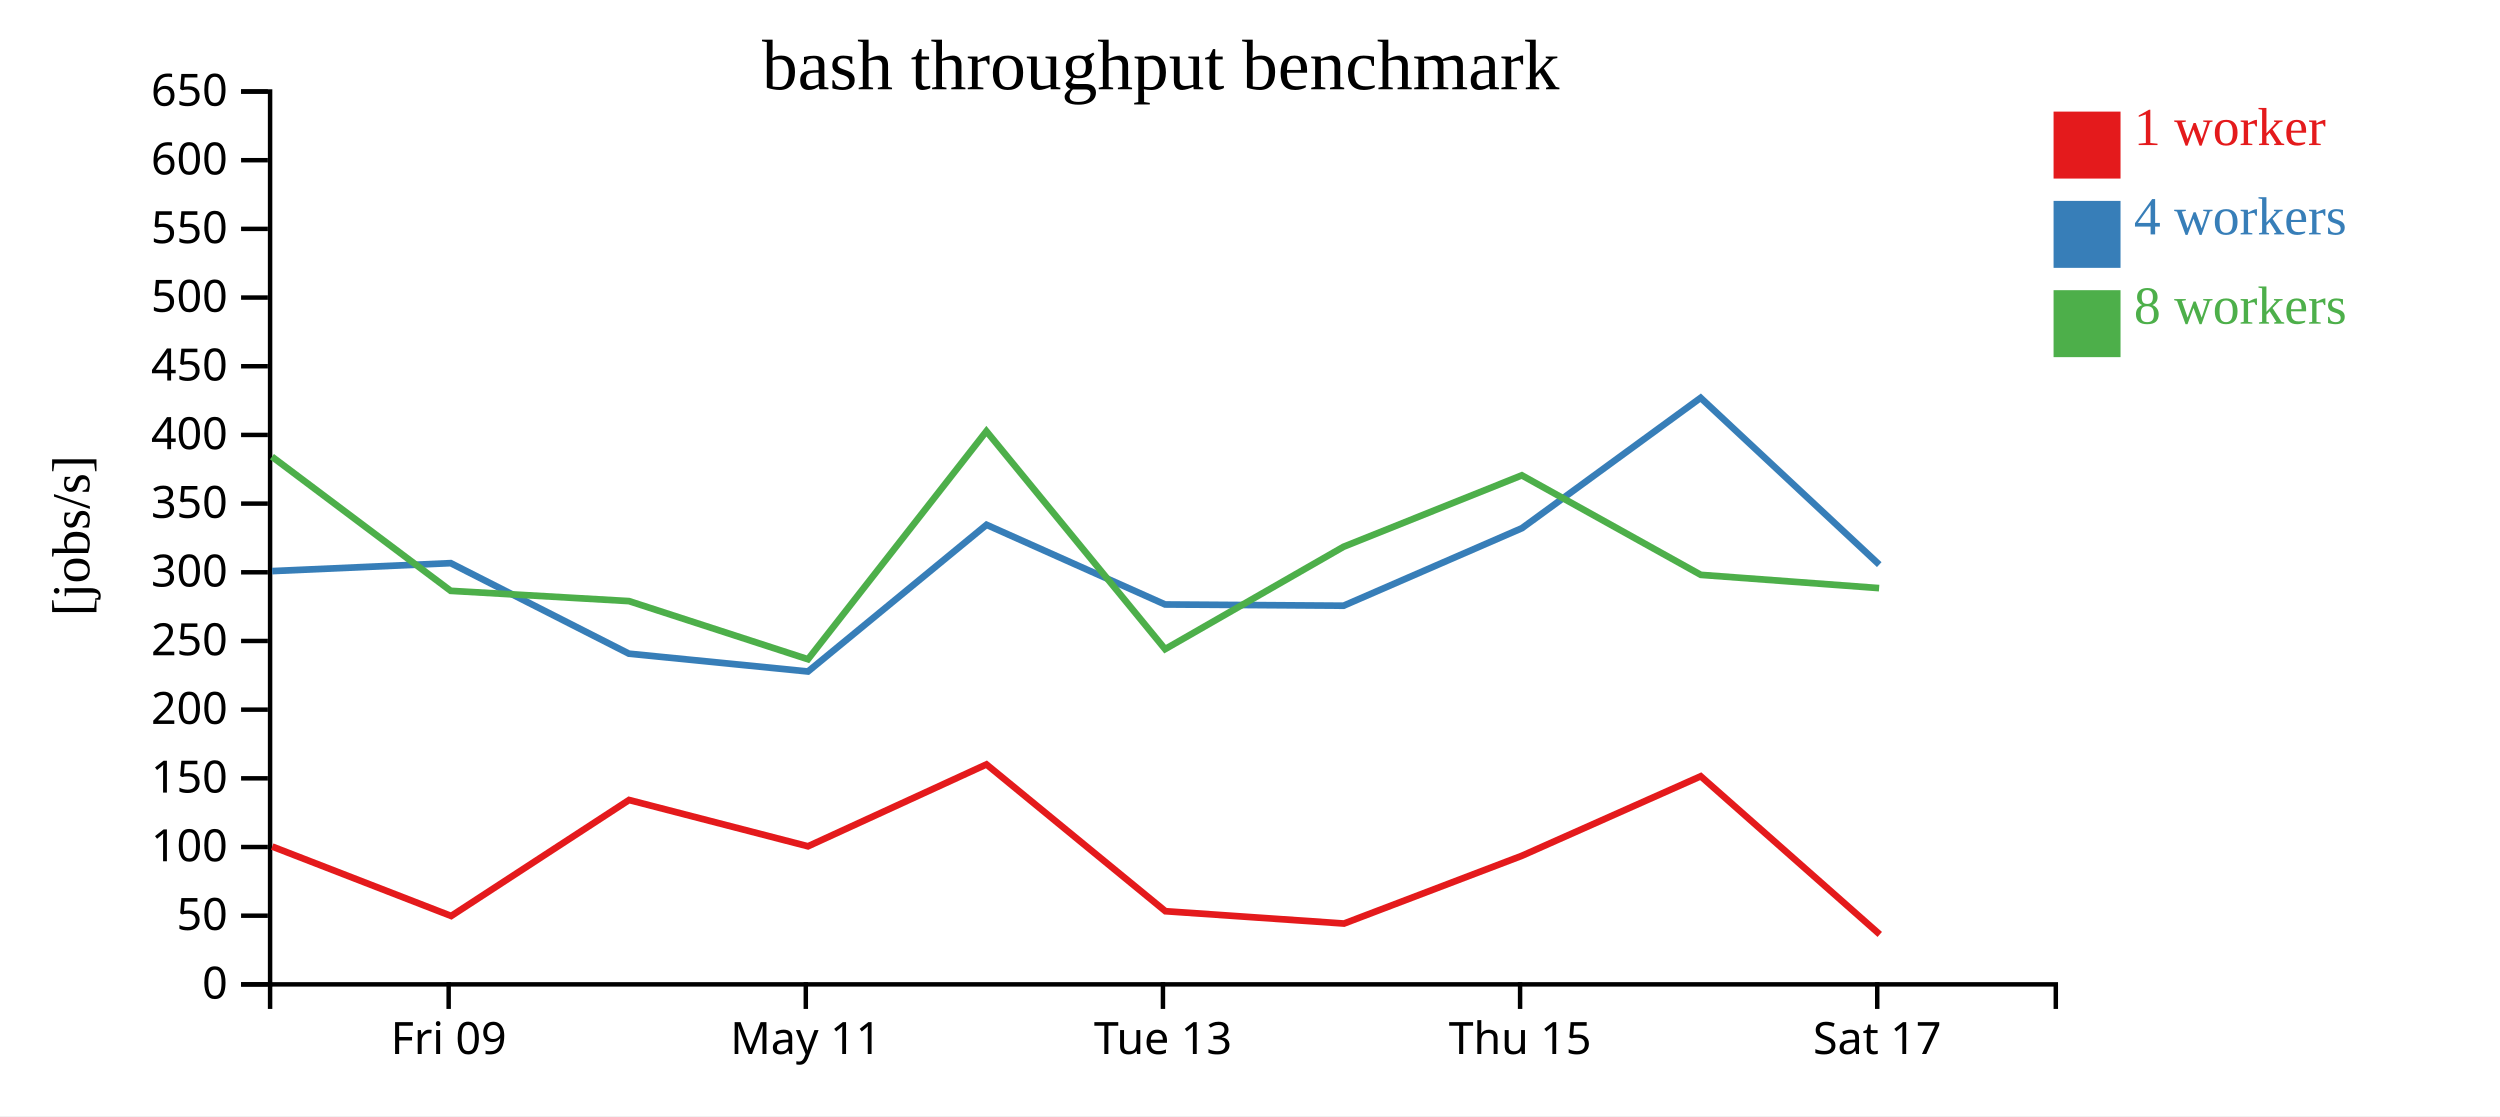
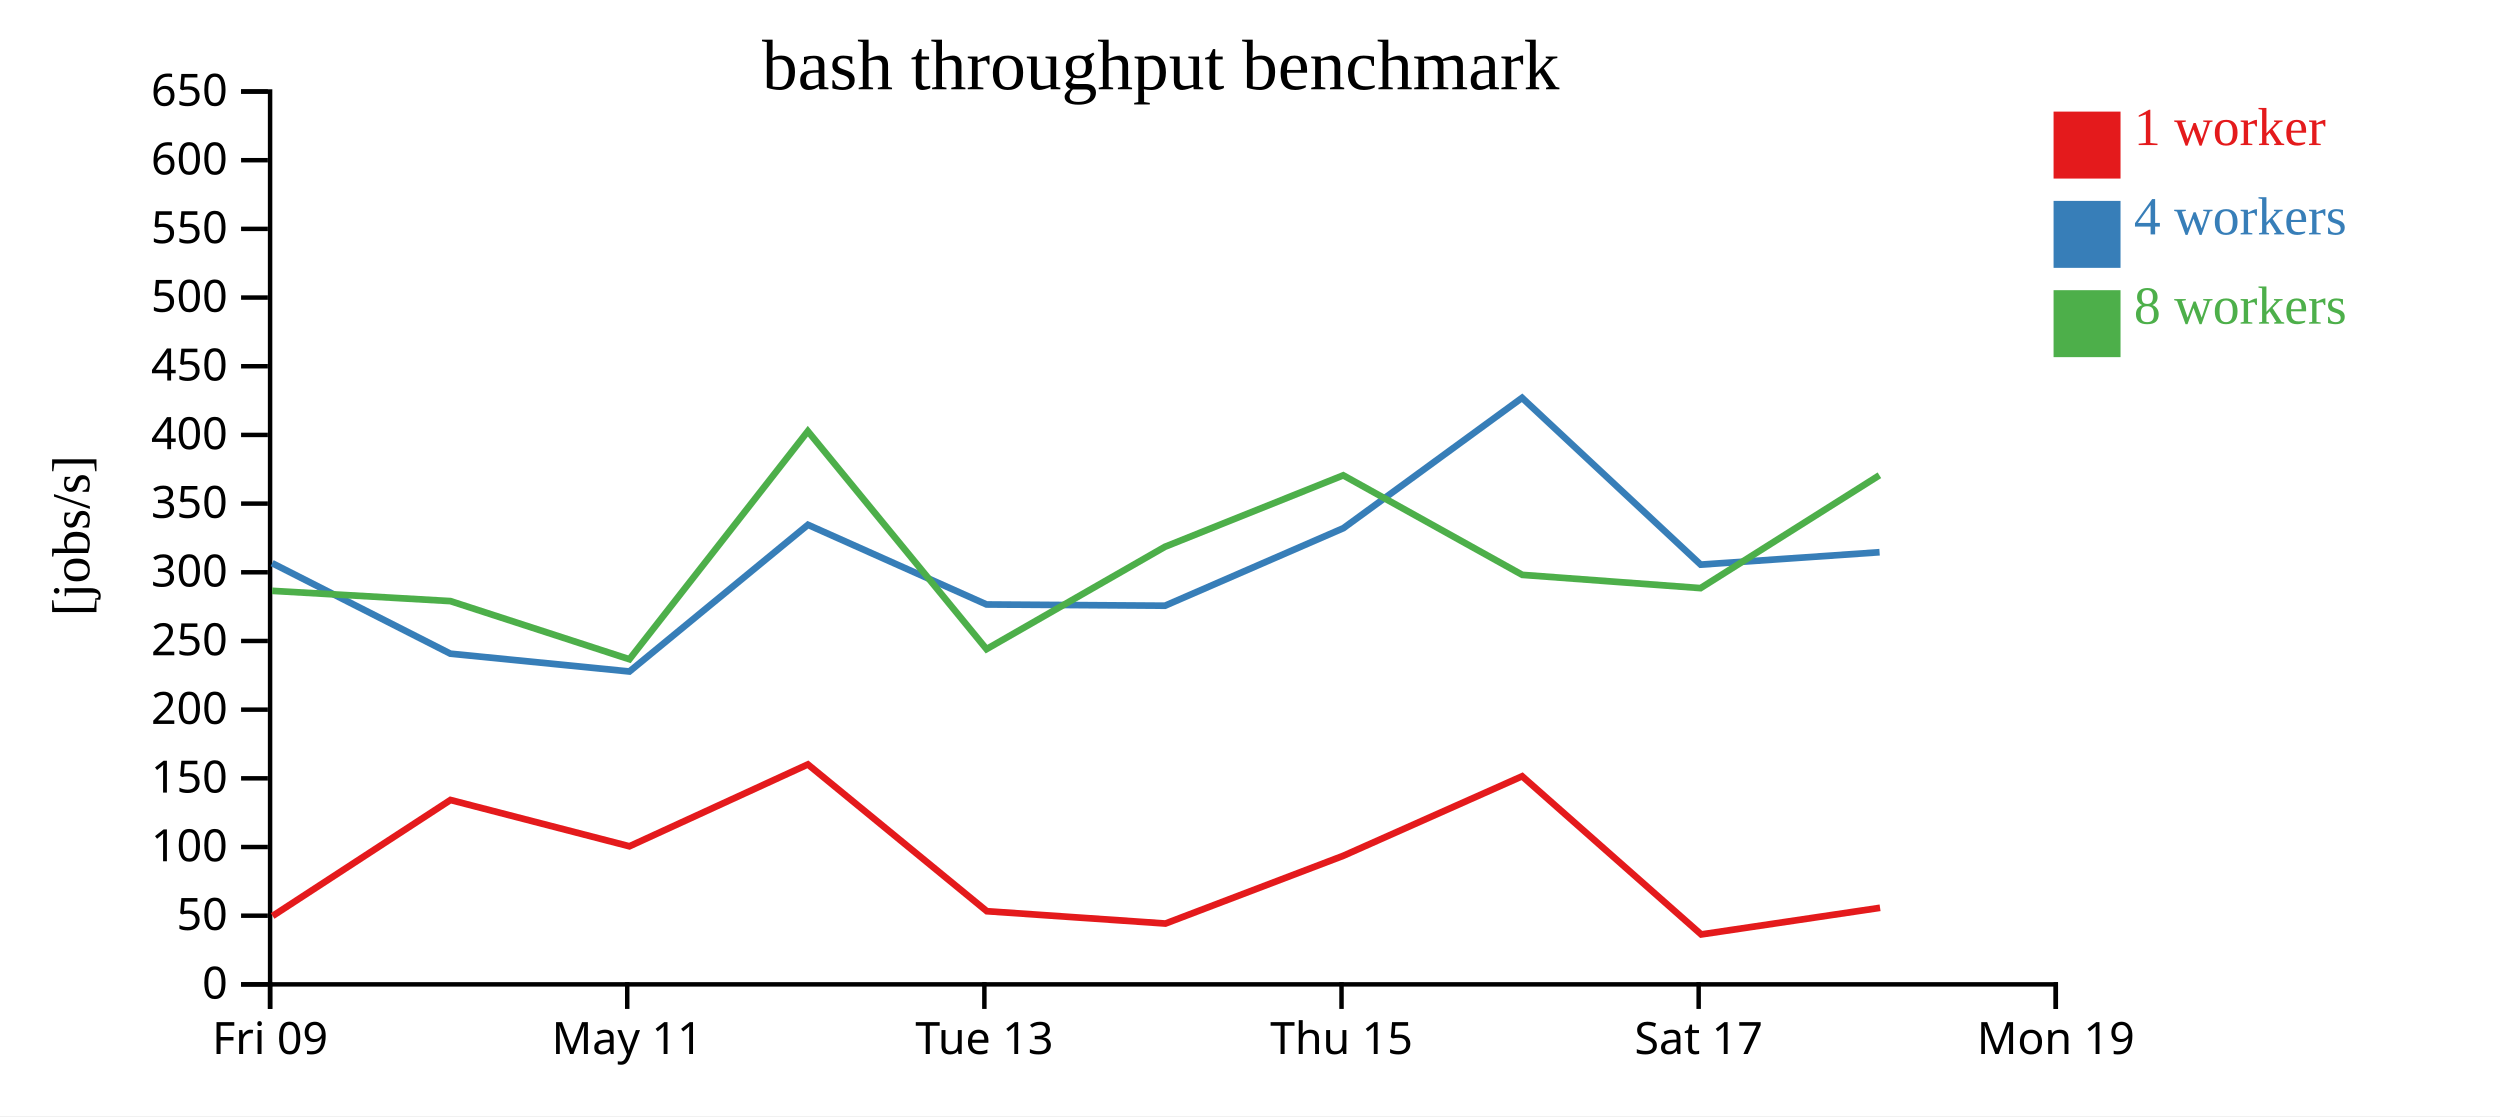
<svg xmlns="http://www.w3.org/2000/svg" width="560" height="250">
  <rect width="100%" height="100%" fill="white" />
  <g transform="translate(60,20)">
    <g transform="translate(0,200)" fill="none" font-size="10" font-family="sans-serif" text-anchor="middle">
      <path class="domain" stroke="currentColor" d="M0.5,6V0.5H400.5V6" />
-       <g class="tick" opacity="1" transform="translate(40.5,0)">
+       <g class="tick" opacity="1" transform="translate(0.5,0)">
        <line stroke="currentColor" y2="6" />
        <text fill="currentColor" y="9" dy="0.71em">Fri 09</text>
      </g>
-       <g class="tick" opacity="1" transform="translate(120.5,0)">
+       <g class="tick" opacity="1" transform="translate(80.5,0)">
        <line stroke="currentColor" y2="6" />
        <text fill="currentColor" y="9" dy="0.71em">May 11</text>
      </g>
-       <g class="tick" opacity="1" transform="translate(200.5,0)">
+       <g class="tick" opacity="1" transform="translate(160.5,0)">
        <line stroke="currentColor" y2="6" />
        <text fill="currentColor" y="9" dy="0.71em">Tue 13</text>
      </g>
-       <g class="tick" opacity="1" transform="translate(280.5,0)">
+       <g class="tick" opacity="1" transform="translate(240.5,0)">
        <line stroke="currentColor" y2="6" />
        <text fill="currentColor" y="9" dy="0.71em">Thu 15</text>
      </g>
-       <g class="tick" opacity="1" transform="translate(360.5,0)">
+       <g class="tick" opacity="1" transform="translate(320.5,0)">
        <line stroke="currentColor" y2="6" />
        <text fill="currentColor" y="9" dy="0.71em">Sat 17</text>
+       </g>
+       <g class="tick" opacity="1" transform="translate(400.5,0)">
+         <line stroke="currentColor" y2="6" />
+         <text fill="currentColor" y="9" dy="0.71em">Mon 19</text>
      </g>
    </g>
    <g fill="none" font-size="10" font-family="sans-serif" text-anchor="end">
      <path class="domain" stroke="currentColor" d="M-6,200.5H0.5V0.5H-6" />
      <g class="tick" opacity="1" transform="translate(0,200.5)">
        <line stroke="currentColor" x2="-6" />
        <text fill="currentColor" x="-9" dy="0.32em">0</text>
      </g>
      <g class="tick" opacity="1" transform="translate(0,185.1154)">
        <line stroke="currentColor" x2="-6" />
        <text fill="currentColor" x="-9" dy="0.32em">50</text>
      </g>
      <g class="tick" opacity="1" transform="translate(0,169.7308)">
        <line stroke="currentColor" x2="-6" />
        <text fill="currentColor" x="-9" dy="0.32em">100</text>
      </g>
      <g class="tick" opacity="1" transform="translate(0,154.3462)">
        <line stroke="currentColor" x2="-6" />
        <text fill="currentColor" x="-9" dy="0.32em">150</text>
      </g>
      <g class="tick" opacity="1" transform="translate(0,138.9615)">
        <line stroke="currentColor" x2="-6" />
        <text fill="currentColor" x="-9" dy="0.32em">200</text>
      </g>
      <g class="tick" opacity="1" transform="translate(0,123.5769)">
        <line stroke="currentColor" x2="-6" />
        <text fill="currentColor" x="-9" dy="0.32em">250</text>
      </g>
      <g class="tick" opacity="1" transform="translate(0,108.1923)">
        <line stroke="currentColor" x2="-6" />
        <text fill="currentColor" x="-9" dy="0.32em">300</text>
      </g>
      <g class="tick" opacity="1" transform="translate(0,92.80769)">
        <line stroke="currentColor" x2="-6" />
        <text fill="currentColor" x="-9" dy="0.32em">350</text>
      </g>
      <g class="tick" opacity="1" transform="translate(0,77.42308)">
        <line stroke="currentColor" x2="-6" />
        <text fill="currentColor" x="-9" dy="0.32em">400</text>
      </g>
      <g class="tick" opacity="1" transform="translate(0,62.03846)">
        <line stroke="currentColor" x2="-6" />
        <text fill="currentColor" x="-9" dy="0.32em">450</text>
      </g>
      <g class="tick" opacity="1" transform="translate(0,46.65385)">
        <line stroke="currentColor" x2="-6" />
        <text fill="currentColor" x="-9" dy="0.32em">500</text>
      </g>
      <g class="tick" opacity="1" transform="translate(0,31.26923)">
        <line stroke="currentColor" x2="-6" />
        <text fill="currentColor" x="-9" dy="0.32em">550</text>
      </g>
      <g class="tick" opacity="1" transform="translate(0,15.88462)">
        <line stroke="currentColor" x2="-6" />
        <text fill="currentColor" x="-9" dy="0.32em">600</text>
      </g>
      <g class="tick" opacity="1" transform="translate(0,0.5)">
        <line stroke="currentColor" x2="-6" />
        <text fill="currentColor" x="-9" dy="0.32em">650</text>
      </g>
    </g>
    <text text-anchor="middle" style="font-size: 12px" transform="rotate(-90)" y="-40" x="-100">[jobs/s]</text>
    <text text-anchor="middle" style="font-size: 16px" y="0" x="200">bash throughput benchmark</text>
-     <path class="line" fill="none" stroke="#e41a1c" stroke-width="1.5" d="M0.973,169.627L41.065,185.178L80.906,159.2L120.987,169.57L160.965,151.23L201.051,184.111L241.059,186.874L280.923,171.686L320.963,153.883L361.07,189.314" />
-     <path class="line" fill="none" stroke="#377eb8" stroke-width="1.5" d="M0.952,107.927L40.963,106.144L80.883,126.425L120.991,130.415L160.981,97.555L200.98,115.403L240.956,115.681L280.915,98.312L320.945,69.114L360.949,106.477" />
-     <path class="line" fill="none" stroke="#4daf4a" stroke-width="1.5" d="M0.92,82.298L40.955,112.347L80.885,114.648L120.991,127.673L160.955,76.594L200.979,125.405L240.936,102.485L280.886,86.474L320.987,108.769L360.921,111.739" />
+     <path class="line" fill="none" stroke="#e41a1c" stroke-width="1.5" d="M1.065,185.178L40.906,159.2L80.987,169.57L120.965,151.23L161.051,184.111L201.059,186.874L240.923,171.686L280.963,153.883L321.07,189.314L361.137,183.348" />
+     <path class="line" fill="none" stroke="#377eb8" stroke-width="1.5" d="M0.963,106.144L40.883,126.425L80.991,130.415L120.981,97.555L160.98,115.403L200.956,115.681L240.915,98.312L280.945,69.114L320.949,106.477L361.025,103.696" />
+     <path class="line" fill="none" stroke="#4daf4a" stroke-width="1.5" d="M0.955,112.347L40.885,114.648L80.991,127.673L120.955,76.594L160.979,125.405L200.936,102.485L240.886,86.474L280.987,108.769L320.921,111.739L360.986,86.46" />
    <rect class="dot" x="400" y="5" width="15" height="15" style="fill: #e41a1c;" />
    <rect class="dot" x="400" y="25" width="15" height="15" style="fill: #377eb8;" />
    <rect class="dot" x="400" y="45" width="15" height="15" style="fill: #4daf4a;" />
    <text class="label" x="418" y="12.5" style="fill: #e41a1c; alignment-baseline: middle;" text-anchor="left">1 worker</text>
    <text class="label" x="418" y="32.5" style="fill: #377eb8; alignment-baseline: middle;" text-anchor="left">4 workers</text>
    <text class="label" x="418" y="52.5" style="fill: #4daf4a; alignment-baseline: middle;" text-anchor="left">8 workers</text>
  </g>
</svg>
